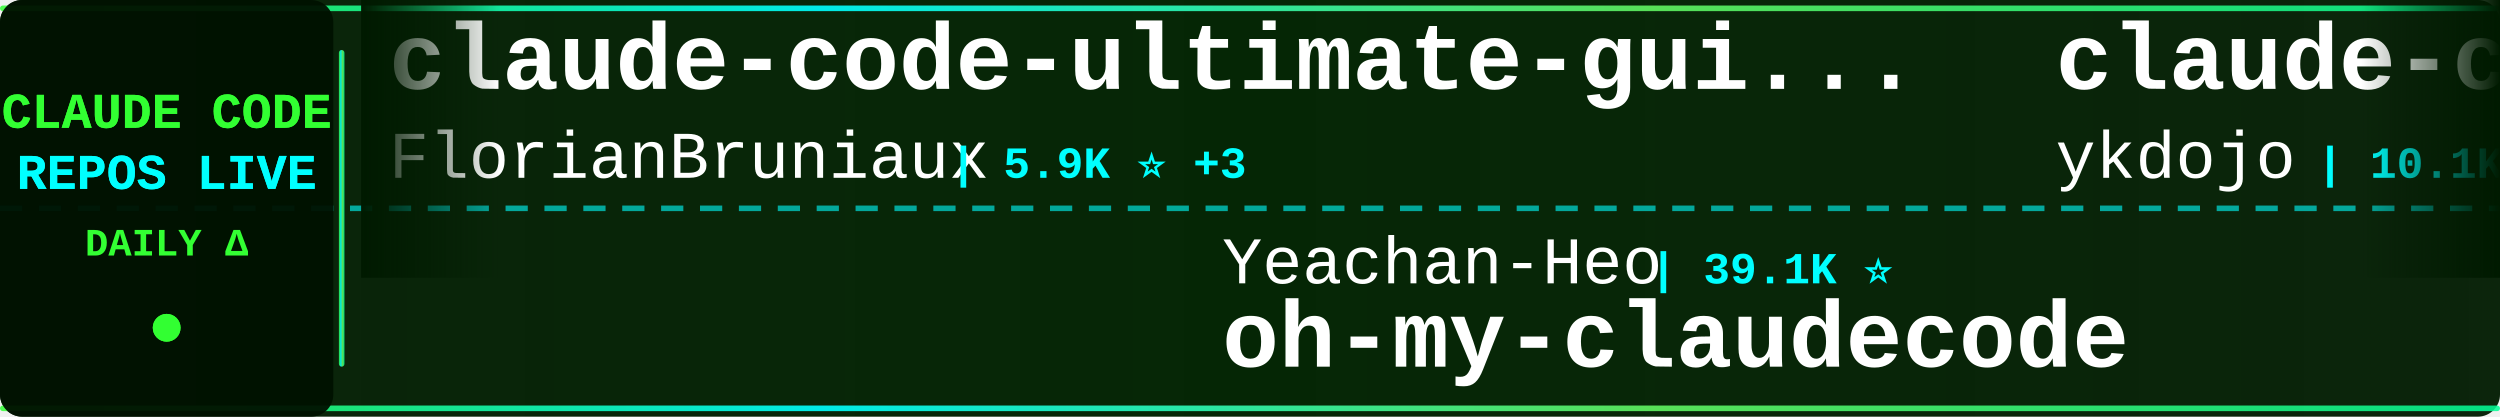
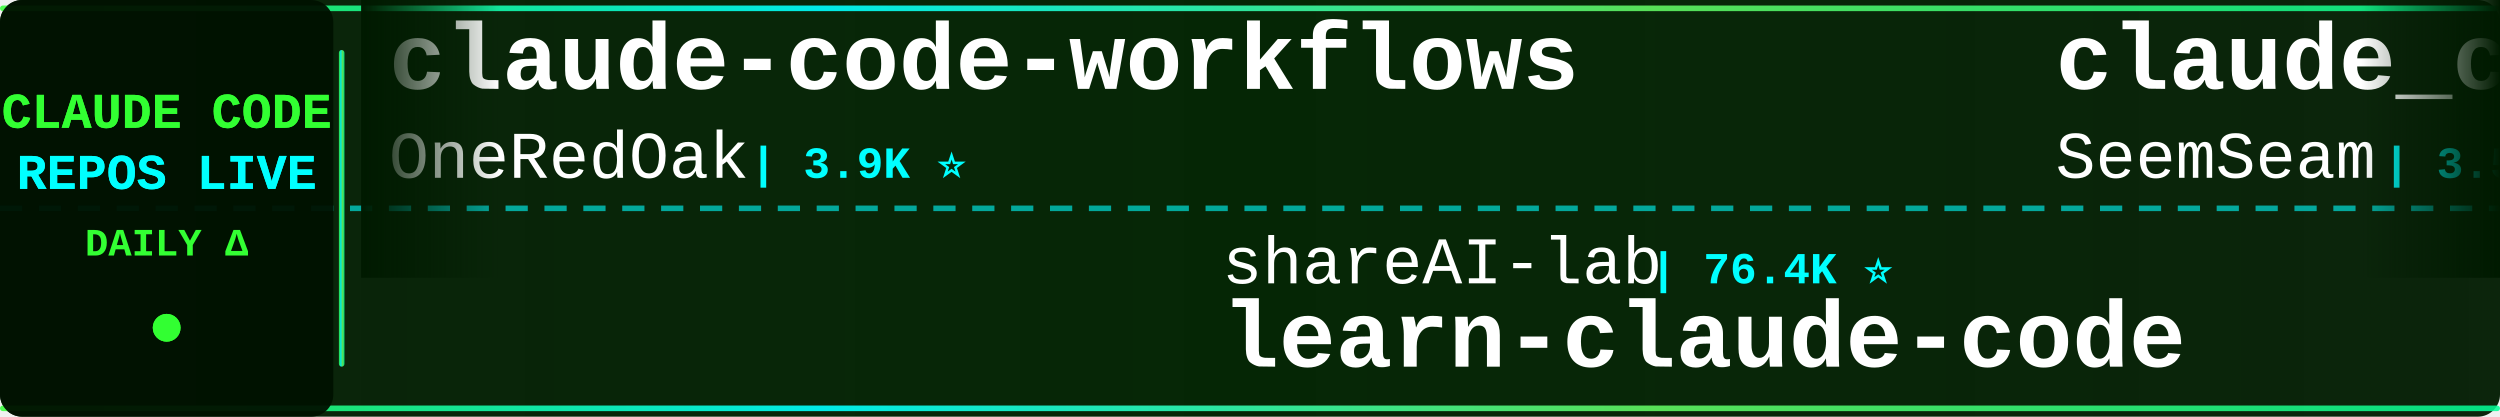
<svg xmlns="http://www.w3.org/2000/svg" width="900" height="150">
  <defs>
    <linearGradient id="tickerBg" x1="0%" y1="0%" x2="100%" y2="0%">
      <stop offset="0%" style="stop-color:#001a00;stop-opacity:0.95" />
      <stop offset="50%" style="stop-color:#002200;stop-opacity:0.98" />
      <stop offset="100%" style="stop-color:#001a00;stop-opacity:0.95" />
    </linearGradient>
    <linearGradient id="borderGrad" x1="0%" y1="0%" x2="100%" y2="0%">
      <stop offset="0%" style="stop-color:#33ff33;stop-opacity:0.85">
        <animate attributeName="stop-opacity" values="0.85;1;0.85" dur="2s" repeatCount="indefinite" />
      </stop>
      <stop offset="33%" style="stop-color:#00ffff;stop-opacity:0.9">
        <animate attributeName="stop-opacity" values="0.9;1;0.9" dur="2.2s" repeatCount="indefinite" />
      </stop>
      <stop offset="66%" style="stop-color:#66ff66;stop-opacity:0.85">
        <animate attributeName="stop-opacity" values="0.85;1;0.85" dur="1.8s" repeatCount="indefinite" />
      </stop>
      <stop offset="100%" style="stop-color:#00ff99;stop-opacity:0.85">
        <animate attributeName="stop-opacity" values="0.85;1;0.85" dur="2s" repeatCount="indefinite" />
      </stop>
    </linearGradient>
    <filter id="textGlow">
      <feGaussianBlur stdDeviation="0.1" result="coloredBlur" />
      <feMerge>
        <feMergeNode in="coloredBlur" />
        <feMergeNode in="SourceGraphic" />
      </feMerge>
    </filter>
    <filter id="metricGlow">
      <feGaussianBlur stdDeviation="0.2" result="coloredBlur" />
      <feMerge>
        <feMergeNode in="coloredBlur" />
        <feMergeNode in="SourceGraphic" />
      </feMerge>
    </filter>
    <linearGradient id="leftFade" x1="0%" y1="0%" x2="100%" y2="0%">
      <stop offset="0%" style="stop-color:#001a00;stop-opacity:1" />
      <stop offset="100%" style="stop-color:#001a00;stop-opacity:0" />
    </linearGradient>
    <linearGradient id="rightFade" x1="0%" y1="0%" x2="100%" y2="0%">
      <stop offset="0%" style="stop-color:#001a00;stop-opacity:0" />
      <stop offset="100%" style="stop-color:#001a00;stop-opacity:1" />
    </linearGradient>
  </defs>
  <rect width="900" height="150" fill="url(#tickerBg)" rx="8" />
  <rect x="0" y="2" width="900" height="2" fill="url(#borderGrad)" rx="1" />
  <rect x="0" y="146" width="900" height="2" fill="url(#borderGrad)" rx="1" />
  <line x1="0" y1="75" x2="900" y2="75" stroke="#00ffff" stroke-width="2" stroke-dasharray="8 6" opacity="0.6" />
  <rect x="0" y="0" width="120" height="150" fill="#001100" opacity="0.95" rx="8" />
  <text x="60" y="46" font-family="'Courier New', monospace" font-size="18" font-weight="bold" fill="#33ff33" text-anchor="middle" filter="url(#textGlow)">
    CLAUDE CODE
  </text>
  <text x="60" y="68" font-family="'Courier New', monospace" font-size="18" font-weight="bold" fill="#00ffff" text-anchor="middle" filter="url(#textGlow)">
    REPOS LIVE
  </text>
  <text x="60" y="92" font-family="'Courier New', monospace" font-size="14" font-weight="bold" fill="#33ff33" text-anchor="middle">
    DAILY Δ
  </text>
  <circle cx="60" cy="118" r="5" fill="#33ff33" filter="url(#metricGlow)">
    <animate attributeName="r" values="4;6;4" dur="1.5s" repeatCount="indefinite" />
    <animate attributeName="opacity" values="0.6;1;0.6" dur="1.5s" repeatCount="indefinite" />
  </circle>
  <rect x="122" y="18" width="2" height="114" fill="url(#borderGrad)" rx="1" />
  <clipPath id="tickerClip">
    <rect x="130" y="0" width="770" height="150" />
  </clipPath>
  <g clip-path="url(#tickerClip)">
    <g id="tickerItems">
      <animateTransform attributeName="transform" attributeType="XML" type="translate" from="0 0" to="-3000 0" dur="54s" repeatCount="indefinite" />
      <g transform="translate(0, 0)">
-         <text x="140" y="32" font-family="'Courier New', monospace" font-size="34" font-weight="bold" fill="#ffffff">claude-code-ultimate-gui...</text>
-         <text x="140" y="64" font-family="'Courier New', monospace" font-size="24" font-weight="normal" fill="#ffffff" opacity="1.0">FlorianBruniaux</text>
-         <text x="342" y="64" font-family="'Courier New', monospace" font-size="16" font-weight="bold" fill="#00ffff"> | 5.9K ⭐ +3</text>
+         <text x="140" y="32" font-family="'Courier New', monospace" font-size="34" font-weight="bold" fill="#ffffff">claude-code-workflows</text>
+         <text x="140" y="64" font-family="'Courier New', monospace" font-size="24" font-weight="normal" fill="#ffffff" opacity="1.0">OneRedOak</text>
+         <text x="270" y="64" font-family="'Courier New', monospace" font-size="16" font-weight="bold" fill="#00ffff"> | 3.9K ⭐</text>
      </g>
      <g transform="translate(300, 0)">
-         <text x="140" y="102" font-family="'Courier New', monospace" font-size="24" font-weight="normal" fill="#ffffff" opacity="1.0">Yeachan-Heo</text>
-         <text x="294" y="102" font-family="'Courier New', monospace" font-size="16" font-weight="bold" fill="#00ffff"> | 39.1K ⭐</text>
-         <text x="140" y="132" font-family="'Courier New', monospace" font-size="34" font-weight="bold" fill="#ffffff">oh-my-claudecode</text>
+         <text x="140" y="102" font-family="'Courier New', monospace" font-size="24" font-weight="normal" fill="#ffffff" opacity="1.0">shareAI-lab</text>
+         <text x="294" y="102" font-family="'Courier New', monospace" font-size="16" font-weight="bold" fill="#00ffff"> | 76.4K ⭐</text>
+         <text x="140" y="132" font-family="'Courier New', monospace" font-size="34" font-weight="bold" fill="#ffffff">learn-claude-code</text>
      </g>
      <g transform="translate(600, 0)">
-         <text x="140" y="32" font-family="'Courier New', monospace" font-size="34" font-weight="bold" fill="#ffffff">claude-code-tips</text>
-         <text x="140" y="64" font-family="'Courier New', monospace" font-size="24" font-weight="normal" fill="#ffffff" opacity="1.0">ykdojo</text>
-         <text x="234" y="64" font-family="'Courier New', monospace" font-size="16" font-weight="bold" fill="#00ffff"> | 10.1K ⭐</text>
+         <text x="140" y="32" font-family="'Courier New', monospace" font-size="34" font-weight="bold" fill="#ffffff">claude_codex_bridge</text>
+         <text x="140" y="64" font-family="'Courier New', monospace" font-size="24" font-weight="normal" fill="#ffffff" opacity="1.0">SeemSeam</text>
+         <text x="258" y="64" font-family="'Courier New', monospace" font-size="16" font-weight="bold" fill="#00ffff"> | 3.5K ⭐</text>
      </g>
      <g transform="translate(900, 0)">
-         <text x="140" y="102" font-family="'Courier New', monospace" font-size="24" font-weight="normal" fill="#ffffff" opacity="1.0">JrCx7scC</text>
-         <text x="258" y="102" font-family="'Courier New', monospace" font-size="16" font-weight="bold" fill="#00ffff"> | 376 ⭐</text>
-         <text x="140" y="132" font-family="'Courier New', monospace" font-size="34" font-weight="bold" fill="#ffffff">claude-code-source</text>
+         <text x="140" y="102" font-family="'Courier New', monospace" font-size="24" font-weight="normal" fill="#ffffff" opacity="1.0">multica-ai</text>
+         <text x="282" y="102" font-family="'Courier New', monospace" font-size="16" font-weight="bold" fill="#00ffff"> | 211.9K ⭐ +6</text>
+         <text x="140" y="132" font-family="'Courier New', monospace" font-size="34" font-weight="bold" fill="#ffffff">andrej-karpathy-skills</text>
      </g>
      <g transform="translate(1200, 0)">
-         <text x="140" y="32" font-family="'Courier New', monospace" font-size="34" font-weight="bold" fill="#ffffff">claude-code-engineering</text>
-         <text x="140" y="64" font-family="'Courier New', monospace" font-size="24" font-weight="normal" fill="#ffffff" opacity="1.0">huangjia2019</text>
-         <text x="306" y="64" font-family="'Courier New', monospace" font-size="16" font-weight="bold" fill="#00ffff"> | 1.1K ⭐</text>
+         <text x="140" y="32" font-family="'Courier New', monospace" font-size="34" font-weight="bold" fill="#ffffff">awesome-claude-code-suba...</text>
+         <text x="140" y="64" font-family="'Courier New', monospace" font-size="24" font-weight="normal" fill="#ffffff" opacity="1.0">VoltAgent</text>
+         <text x="270" y="64" font-family="'Courier New', monospace" font-size="16" font-weight="bold" fill="#00ffff"> | 25.0K ⭐ +3</text>
      </g>
      <g transform="translate(1500, 0)">
-         <text x="140" y="102" font-family="'Courier New', monospace" font-size="24" font-weight="normal" fill="#ffffff" opacity="1.0">kodu-ai</text>
-         <text x="246" y="102" font-family="'Courier New', monospace" font-size="16" font-weight="bold" fill="#00ffff"> | 5.2K ⭐</text>
-         <text x="140" y="132" font-family="'Courier New', monospace" font-size="34" font-weight="bold" fill="#ffffff">claude-coder</text>
+         <text x="140" y="102" font-family="'Courier New', monospace" font-size="24" font-weight="normal" fill="#ffffff" opacity="1.0">nicedreamzapp</text>
+         <text x="318" y="102" font-family="'Courier New', monospace" font-size="16" font-weight="bold" fill="#00ffff"> | 3.3K ⭐ +1</text>
+         <text x="140" y="132" font-family="'Courier New', monospace" font-size="34" font-weight="bold" fill="#ffffff">claude-code-local</text>
      </g>
      <g transform="translate(1800, 0)">
-         <text x="140" y="32" font-family="'Courier New', monospace" font-size="34" font-weight="bold" fill="#ffffff">claude-code-analysis</text>
-         <text x="140" y="64" font-family="'Courier New', monospace" font-size="24" font-weight="normal" fill="#ffffff" opacity="1.0">liuup</text>
-         <text x="222" y="64" font-family="'Courier New', monospace" font-size="16" font-weight="bold" fill="#00ffff"> | 3.9K ⭐</text>
+         <text x="140" y="32" font-family="'Courier New', monospace" font-size="34" font-weight="bold" fill="#ffffff">claude-code-telegram</text>
+         <text x="140" y="64" font-family="'Courier New', monospace" font-size="24" font-weight="normal" fill="#ffffff" opacity="1.0">RichardAtCT</text>
+         <text x="294" y="64" font-family="'Courier New', monospace" font-size="16" font-weight="bold" fill="#00ffff"> | 2.8K ⭐</text>
      </g>
      <g transform="translate(2100, 0)">
-         <text x="140" y="102" font-family="'Courier New', monospace" font-size="24" font-weight="normal" fill="#ffffff" opacity="1.0">lorryjovens-hub</text>
-         <text x="342" y="102" font-family="'Courier New', monospace" font-size="16" font-weight="bold" fill="#00ffff"> | 1.7K ⭐</text>
-         <text x="140" y="132" font-family="'Courier New', monospace" font-size="34" font-weight="bold" fill="#ffffff">claude-code-rust</text>
+         <text x="140" y="102" font-family="'Courier New', monospace" font-size="24" font-weight="normal" fill="#ffffff" opacity="1.0">AICoderTudou</text>
+         <text x="306" y="102" font-family="'Courier New', monospace" font-size="16" font-weight="bold" fill="#00ffff"> | 495 ⭐</text>
+         <text x="140" y="132" font-family="'Courier New', monospace" font-size="34" font-weight="bold" fill="#ffffff">claude-code-tudou</text>
      </g>
      <g transform="translate(2400, 0)">
-         <text x="140" y="32" font-family="'Courier New', monospace" font-size="34" font-weight="bold" fill="#ffffff">how-claude-code-works</text>
-         <text x="140" y="64" font-family="'Courier New', monospace" font-size="24" font-weight="normal" fill="#ffffff" opacity="1.0">Windy3f3f3f3f</text>
-         <text x="318" y="64" font-family="'Courier New', monospace" font-size="16" font-weight="bold" fill="#00ffff"> | 3.6K ⭐ -1</text>
+         <text x="140" y="32" font-family="'Courier New', monospace" font-size="34" font-weight="bold" fill="#ffffff">claude-code-cli</text>
+         <text x="140" y="64" font-family="'Courier New', monospace" font-size="24" font-weight="normal" fill="#ffffff" opacity="1.0">huangserva</text>
+         <text x="282" y="64" font-family="'Courier New', monospace" font-size="16" font-weight="bold" fill="#00ffff"> | 627 ⭐</text>
      </g>
      <g transform="translate(2700, 0)">
-         <text x="140" y="102" font-family="'Courier New', monospace" font-size="24" font-weight="normal" fill="#ffffff" opacity="1.0">Donchitos</text>
-         <text x="270" y="102" font-family="'Courier New', monospace" font-size="16" font-weight="bold" fill="#00ffff"> | 24.9K ⭐ +3</text>
-         <text x="140" y="132" font-family="'Courier New', monospace" font-size="34" font-weight="bold" fill="#ffffff">Claude-Code-Game-Studios</text>
+         <text x="140" y="102" font-family="'Courier New', monospace" font-size="24" font-weight="normal" fill="#ffffff" opacity="1.0">ghuntley</text>
+         <text x="258" y="102" font-family="'Courier New', monospace" font-size="16" font-weight="bold" fill="#00ffff"> | 991 ⭐</text>
+         <text x="140" y="132" font-family="'Courier New', monospace" font-size="34" font-weight="bold" fill="#ffffff">claude-code-source-code-...</text>
      </g>
      <g transform="translate(3000, 0)">
-         <text x="140" y="32" font-family="'Courier New', monospace" font-size="34" font-weight="bold" fill="#ffffff">claude-code-ultimate-gui...</text>
-         <text x="140" y="64" font-family="'Courier New', monospace" font-size="24" font-weight="normal" fill="#ffffff" opacity="1.0">FlorianBruniaux</text>
-         <text x="342" y="64" font-family="'Courier New', monospace" font-size="16" font-weight="bold" fill="#00ffff"> | 5.9K ⭐ +3</text>
+         <text x="140" y="32" font-family="'Courier New', monospace" font-size="34" font-weight="bold" fill="#ffffff">claude-code-workflows</text>
+         <text x="140" y="64" font-family="'Courier New', monospace" font-size="24" font-weight="normal" fill="#ffffff" opacity="1.0">OneRedOak</text>
+         <text x="270" y="64" font-family="'Courier New', monospace" font-size="16" font-weight="bold" fill="#00ffff"> | 3.9K ⭐</text>
      </g>
      <g transform="translate(3300, 0)">
-         <text x="140" y="102" font-family="'Courier New', monospace" font-size="24" font-weight="normal" fill="#ffffff" opacity="1.0">Yeachan-Heo</text>
-         <text x="294" y="102" font-family="'Courier New', monospace" font-size="16" font-weight="bold" fill="#00ffff"> | 39.1K ⭐</text>
-         <text x="140" y="132" font-family="'Courier New', monospace" font-size="34" font-weight="bold" fill="#ffffff">oh-my-claudecode</text>
+         <text x="140" y="102" font-family="'Courier New', monospace" font-size="24" font-weight="normal" fill="#ffffff" opacity="1.0">shareAI-lab</text>
+         <text x="294" y="102" font-family="'Courier New', monospace" font-size="16" font-weight="bold" fill="#00ffff"> | 76.4K ⭐</text>
+         <text x="140" y="132" font-family="'Courier New', monospace" font-size="34" font-weight="bold" fill="#ffffff">learn-claude-code</text>
      </g>
      <g transform="translate(3600, 0)">
-         <text x="140" y="32" font-family="'Courier New', monospace" font-size="34" font-weight="bold" fill="#ffffff">claude-code-tips</text>
-         <text x="140" y="64" font-family="'Courier New', monospace" font-size="24" font-weight="normal" fill="#ffffff" opacity="1.0">ykdojo</text>
-         <text x="234" y="64" font-family="'Courier New', monospace" font-size="16" font-weight="bold" fill="#00ffff"> | 10.1K ⭐</text>
+         <text x="140" y="32" font-family="'Courier New', monospace" font-size="34" font-weight="bold" fill="#ffffff">claude_codex_bridge</text>
+         <text x="140" y="64" font-family="'Courier New', monospace" font-size="24" font-weight="normal" fill="#ffffff" opacity="1.0">SeemSeam</text>
+         <text x="258" y="64" font-family="'Courier New', monospace" font-size="16" font-weight="bold" fill="#00ffff"> | 3.5K ⭐</text>
      </g>
      <g transform="translate(3900, 0)">
-         <text x="140" y="102" font-family="'Courier New', monospace" font-size="24" font-weight="normal" fill="#ffffff" opacity="1.0">JrCx7scC</text>
-         <text x="258" y="102" font-family="'Courier New', monospace" font-size="16" font-weight="bold" fill="#00ffff"> | 376 ⭐</text>
-         <text x="140" y="132" font-family="'Courier New', monospace" font-size="34" font-weight="bold" fill="#ffffff">claude-code-source</text>
+         <text x="140" y="102" font-family="'Courier New', monospace" font-size="24" font-weight="normal" fill="#ffffff" opacity="1.0">multica-ai</text>
+         <text x="282" y="102" font-family="'Courier New', monospace" font-size="16" font-weight="bold" fill="#00ffff"> | 211.9K ⭐ +6</text>
+         <text x="140" y="132" font-family="'Courier New', monospace" font-size="34" font-weight="bold" fill="#ffffff">andrej-karpathy-skills</text>
      </g>
    </g>
  </g>
  <rect x="130" y="0" width="50" height="100" fill="url(#leftFade)" />
  <rect x="850" y="0" width="50" height="100" fill="url(#rightFade)" />
</svg>
